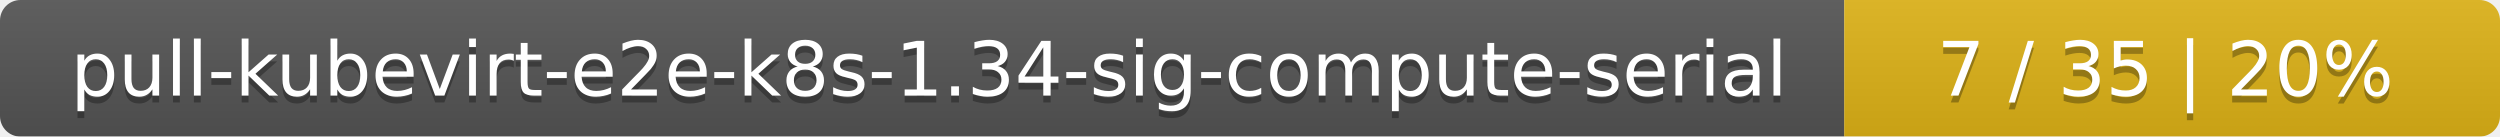
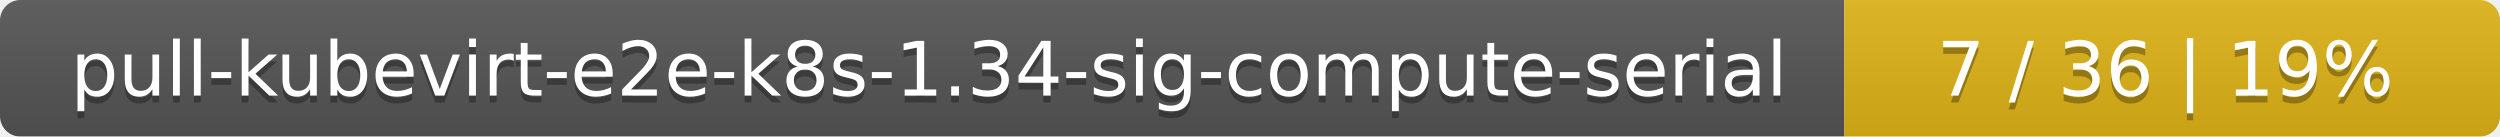
<svg xmlns="http://www.w3.org/2000/svg" width="366" height="20">
  <linearGradient id="smooth" x2="0" y2="100%">
    <stop offset="0" stop-color="#bbb" stop-opacity=".1" />
    <stop offset="1" stop-opacity=".1" />
  </linearGradient>
  <mask id="round">
    <rect width="366" height="20" rx="3" fill="#fff" />
  </mask>
  <g mask="url(#round)">
    <rect width="270" height="20" fill="#555" />
    <rect x="270" width="96" height="20" fill="#dfb317" />
    <rect width="366" height="20" fill="url(#smooth)" />
  </g>
  <g fill="#fff" text-anchor="middle" font-family="DejaVu Sans,Verdana,Geneva,sans-serif" font-size="11">
    <text x="136" y="15" fill="#010101" fill-opacity=".3">pull-kubevirt-e2e-k8s-1.34-sig-compute-serial</text>
    <text x="136" y="14">pull-kubevirt-e2e-k8s-1.34-sig-compute-serial</text>
-     <text x="317" y="15" fill="#010101" fill-opacity=".3">7 / 35    |    20%</text>
-     <text x="317" y="14">7 / 35    |    20%</text>
+     <text x="317" y="15" fill="#010101" fill-opacity=".3">7 / 36    |    19%</text>
+     <text x="317" y="14">7 / 36    |    19%</text>
  </g>
</svg>
